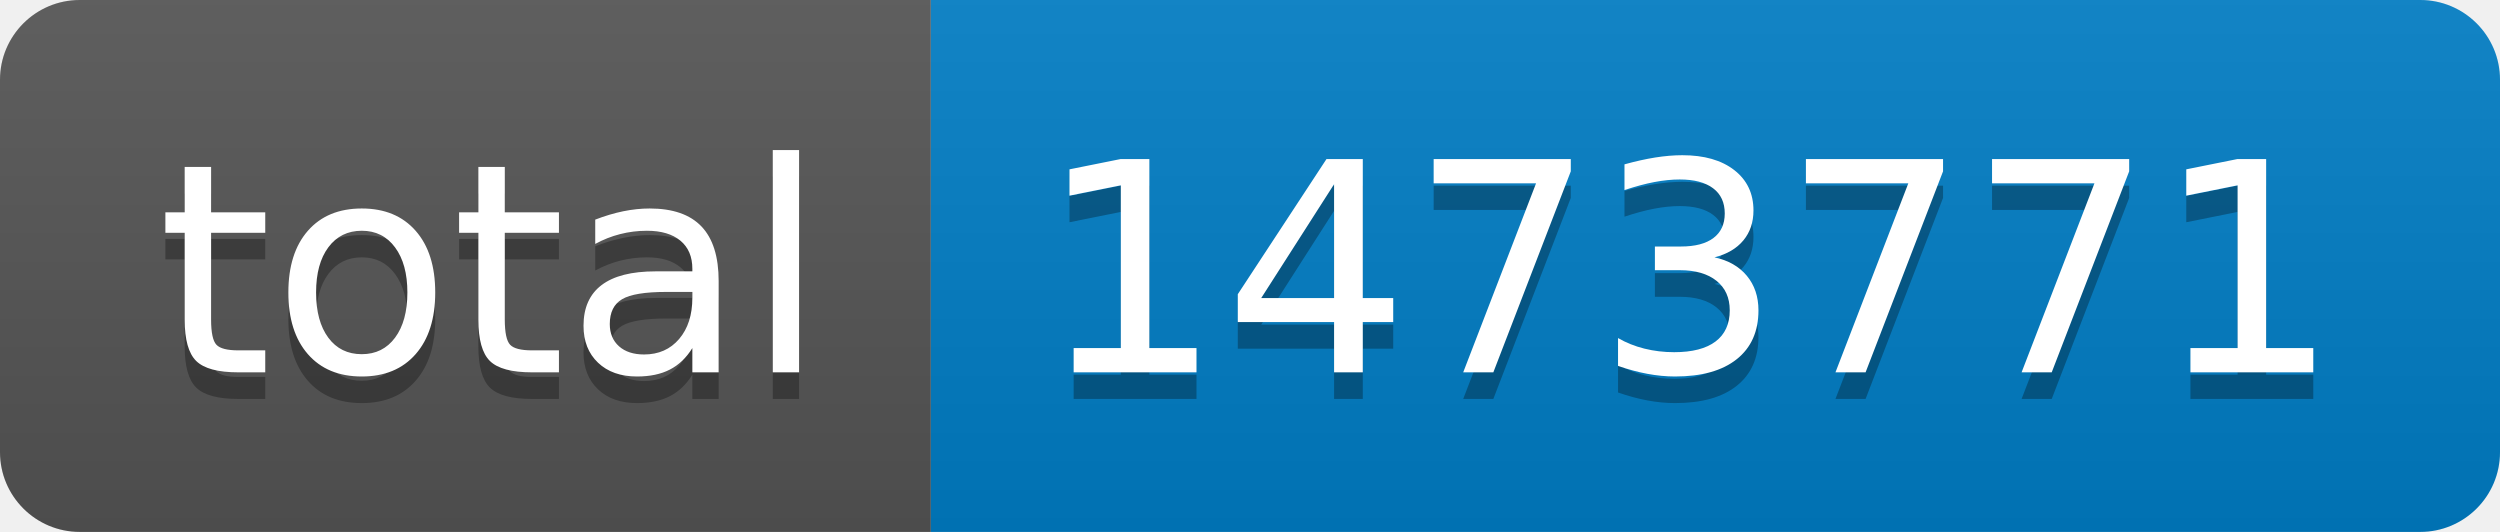
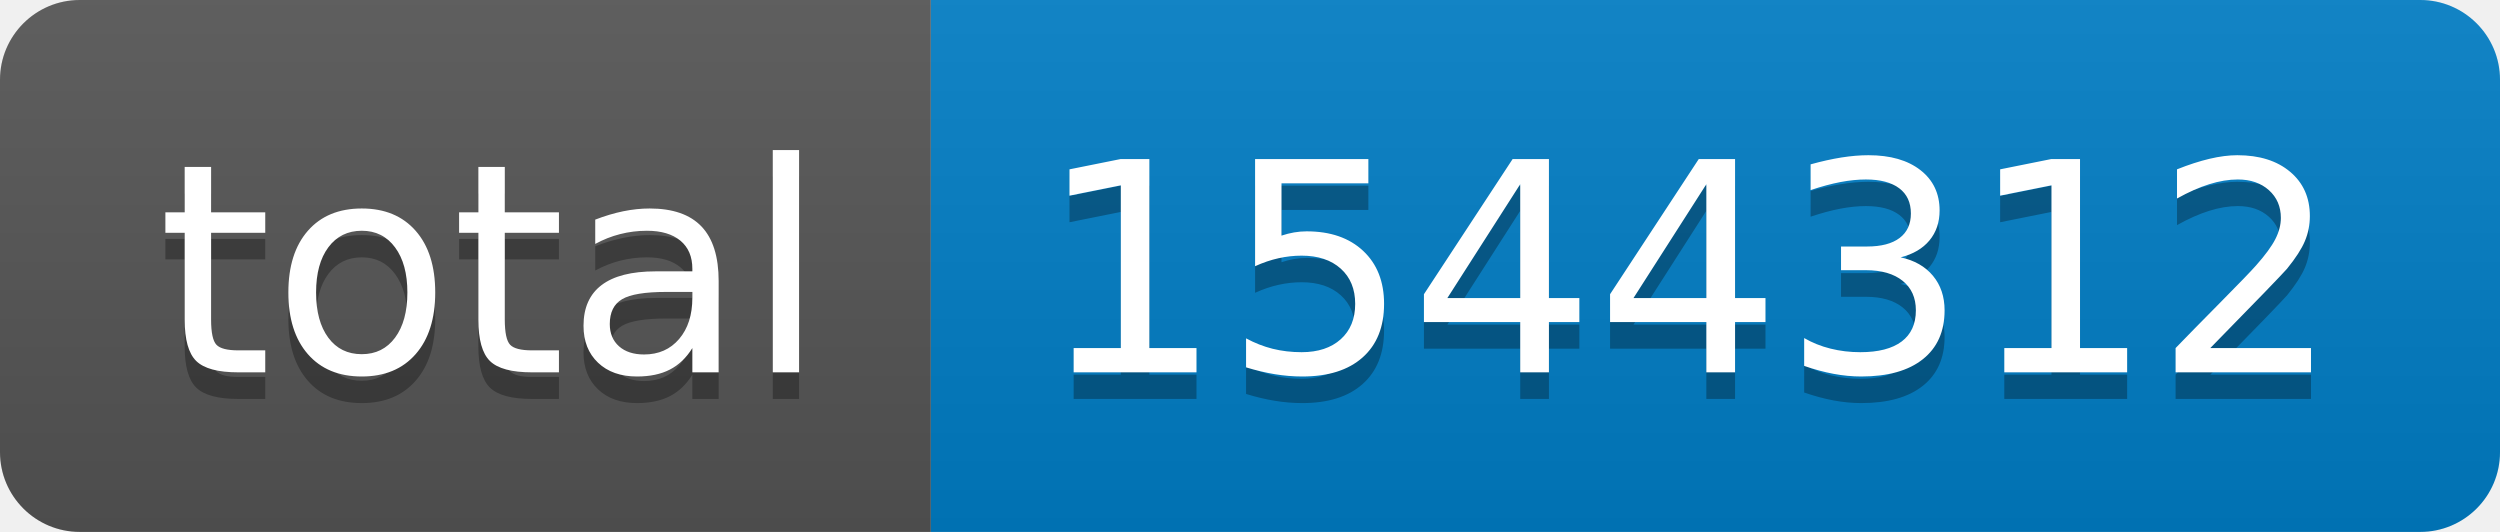
- <svg xmlns="http://www.w3.org/2000/svg" width="94" height="20" role="img" aria-label="total: 1473771">
+ <svg xmlns="http://www.w3.org/2000/svg" width="94" height="20" role="img" aria-label="total: 1544312">
  <linearGradient id="s" x2="0" y2="100%">
    <stop offset="0" stop-color="#bbb" stop-opacity=".1" />
    <stop offset="1" stop-opacity=".1" />
  </linearGradient>
  <clipPath id="r">
    <rect width="94" height="20" rx="3" fill="#fff" />
  </clipPath>
  <g clip-path="url(#r)">
    <rect width="35" height="20" fill="#555" />
    <rect x="35" width="59" height="20" fill="#007ec6" />
    <rect width="94" height="20" fill="url(#s)" />
  </g>
  <g fill="#fff" text-anchor="middle" font-family="Verdana,Geneva,DejaVu Sans,sans-serif" text-rendering="geometricPrecision" font-size="110">
    <text aria-hidden="true" x="185" y="150" fill="#010101" fill-opacity=".3" transform="scale(.1)" textLength="250">total</text>
    <text x="185" y="140" transform="scale(.1)" fill="#fff" textLength="250">total</text>
-     <text aria-hidden="true" x="635" y="150" fill="#010101" fill-opacity=".3" transform="scale(.1)" textLength="490">1473771</text>
-     <text x="635" y="140" transform="scale(.1)" fill="#fff" textLength="490">1473771</text>
+     <text aria-hidden="true" x="635" y="150" fill="#010101" fill-opacity=".3" transform="scale(.1)" textLength="490">1544312</text>
+     <text x="635" y="140" transform="scale(.1)" fill="#fff" textLength="490">1544312</text>
  </g>
</svg>
